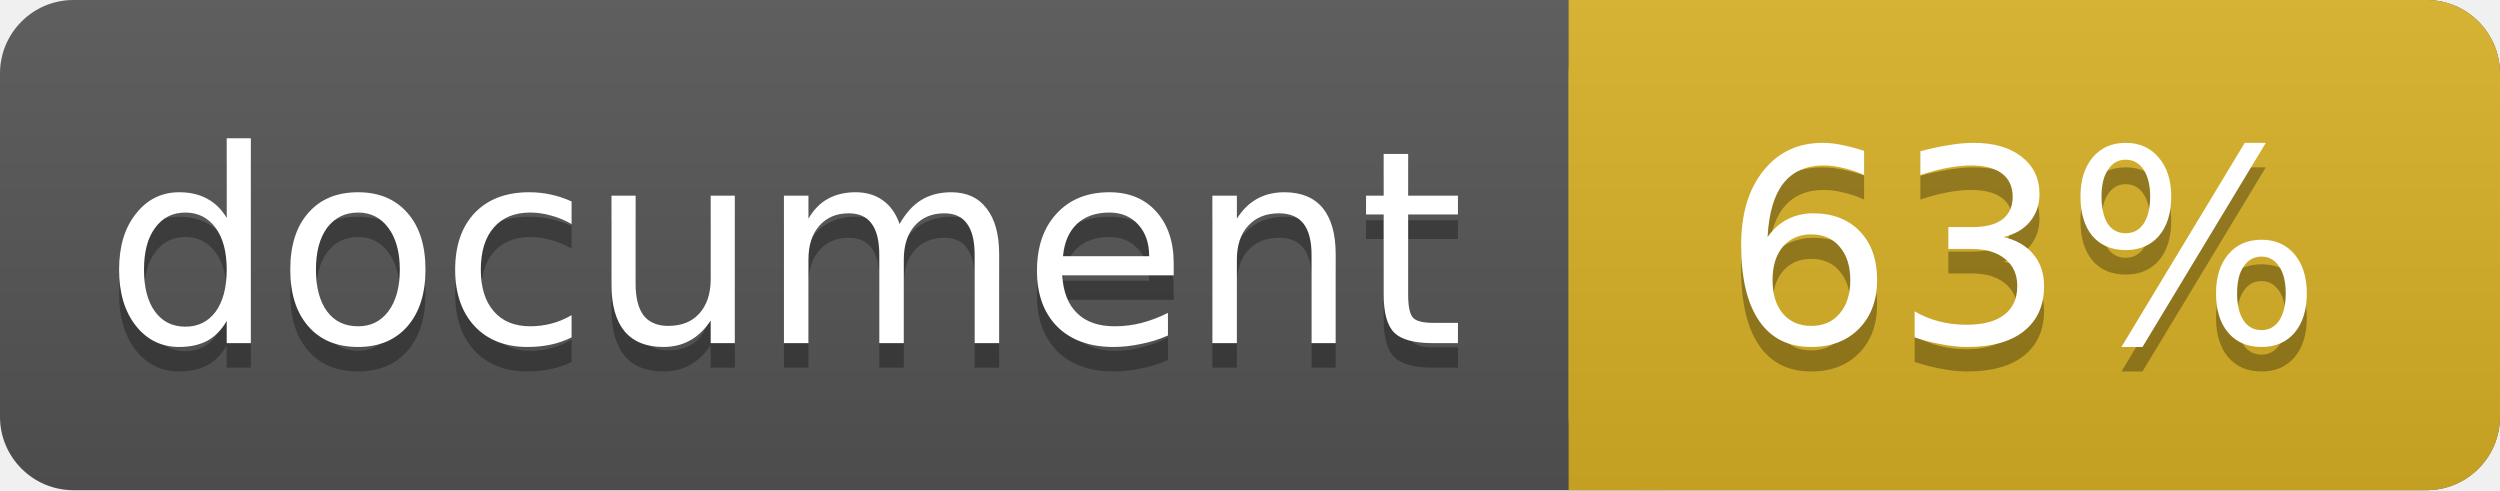
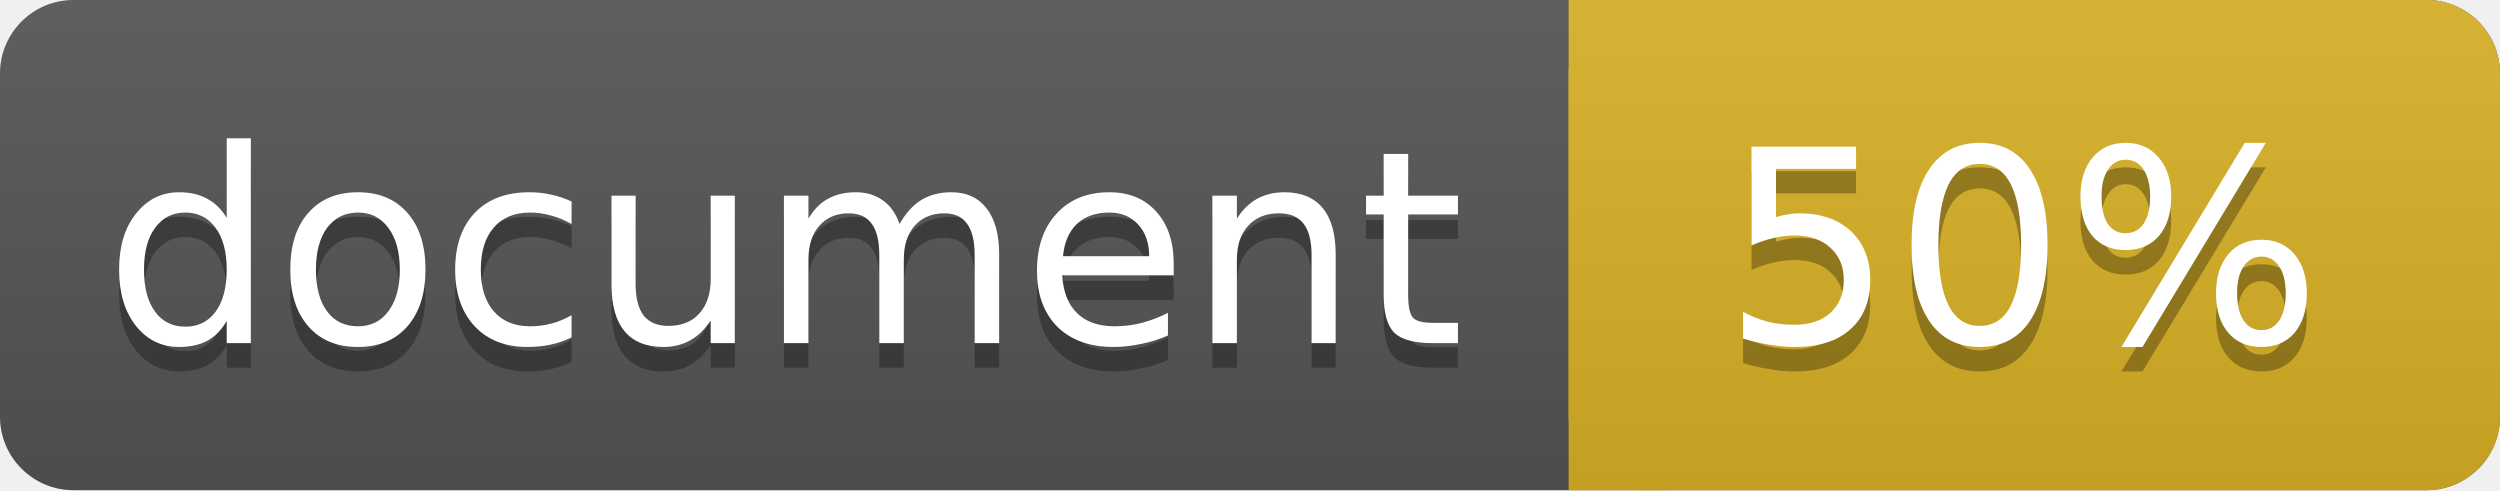
<svg xmlns="http://www.w3.org/2000/svg" width="102" height="20">
  <linearGradient id="a" x2="0" y2="100%">
    <stop offset="0" stop-color="#bbb" stop-opacity=".1" />
    <stop offset="1" stop-opacity=".1" />
  </linearGradient>
  <rect rx="3" width="102" height="20" fill="#555" />
  <rect rx="3" x="64" width="38" height="20" fill="#dab226" />
  <path fill="#dab226" d="M64 0h4v20h-4z" />
  <rect rx="3" width="102" height="20" fill="url(#a)" />
  <g fill="#fff" text-anchor="middle" font-family="DejaVu Sans,Verdana,Geneva,sans-serif" font-size="11">
    <text x="32" y="15" fill="#010101" fill-opacity=".3">document</text>
    <text x="32" y="14">document</text>
-     <text x="82.5" y="15" fill="#010101" fill-opacity=".3">63%</text>
-     <text x="82.5" y="14">63%</text>
+     <text x="82.5" y="15" fill="#010101" fill-opacity=".3">50%</text>
+     <text x="82.5" y="14">50%</text>
  </g>
</svg>
